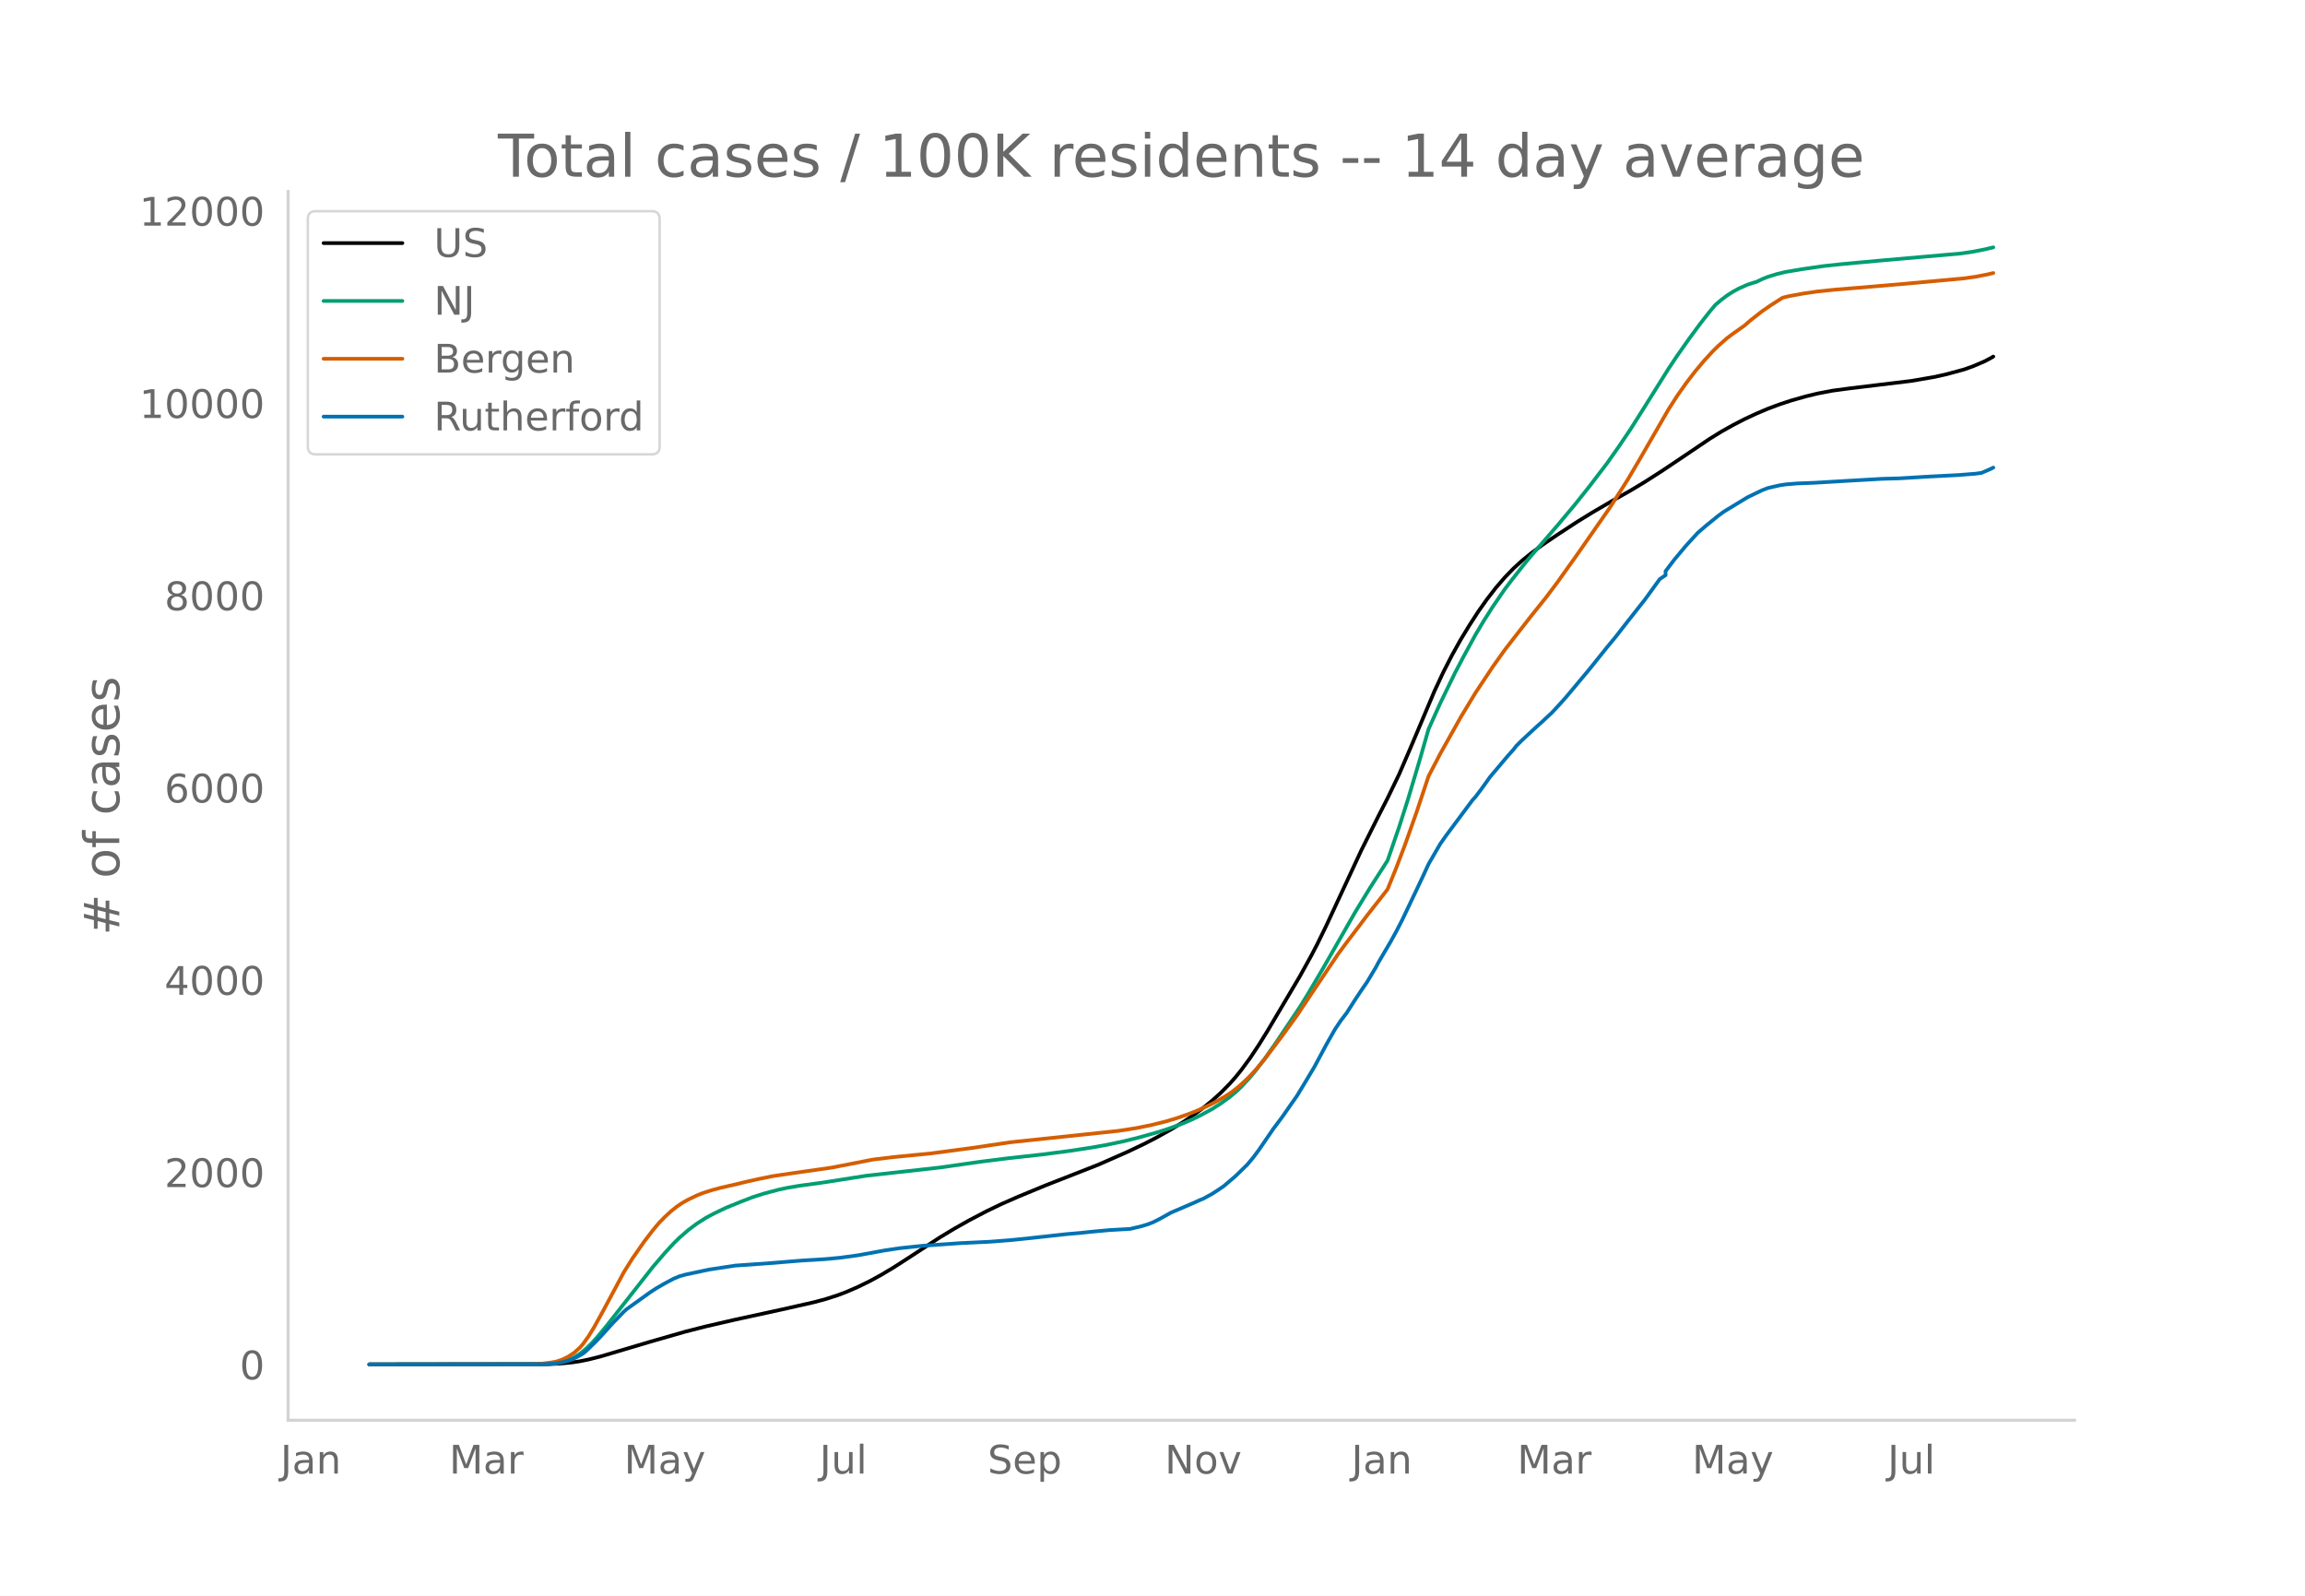
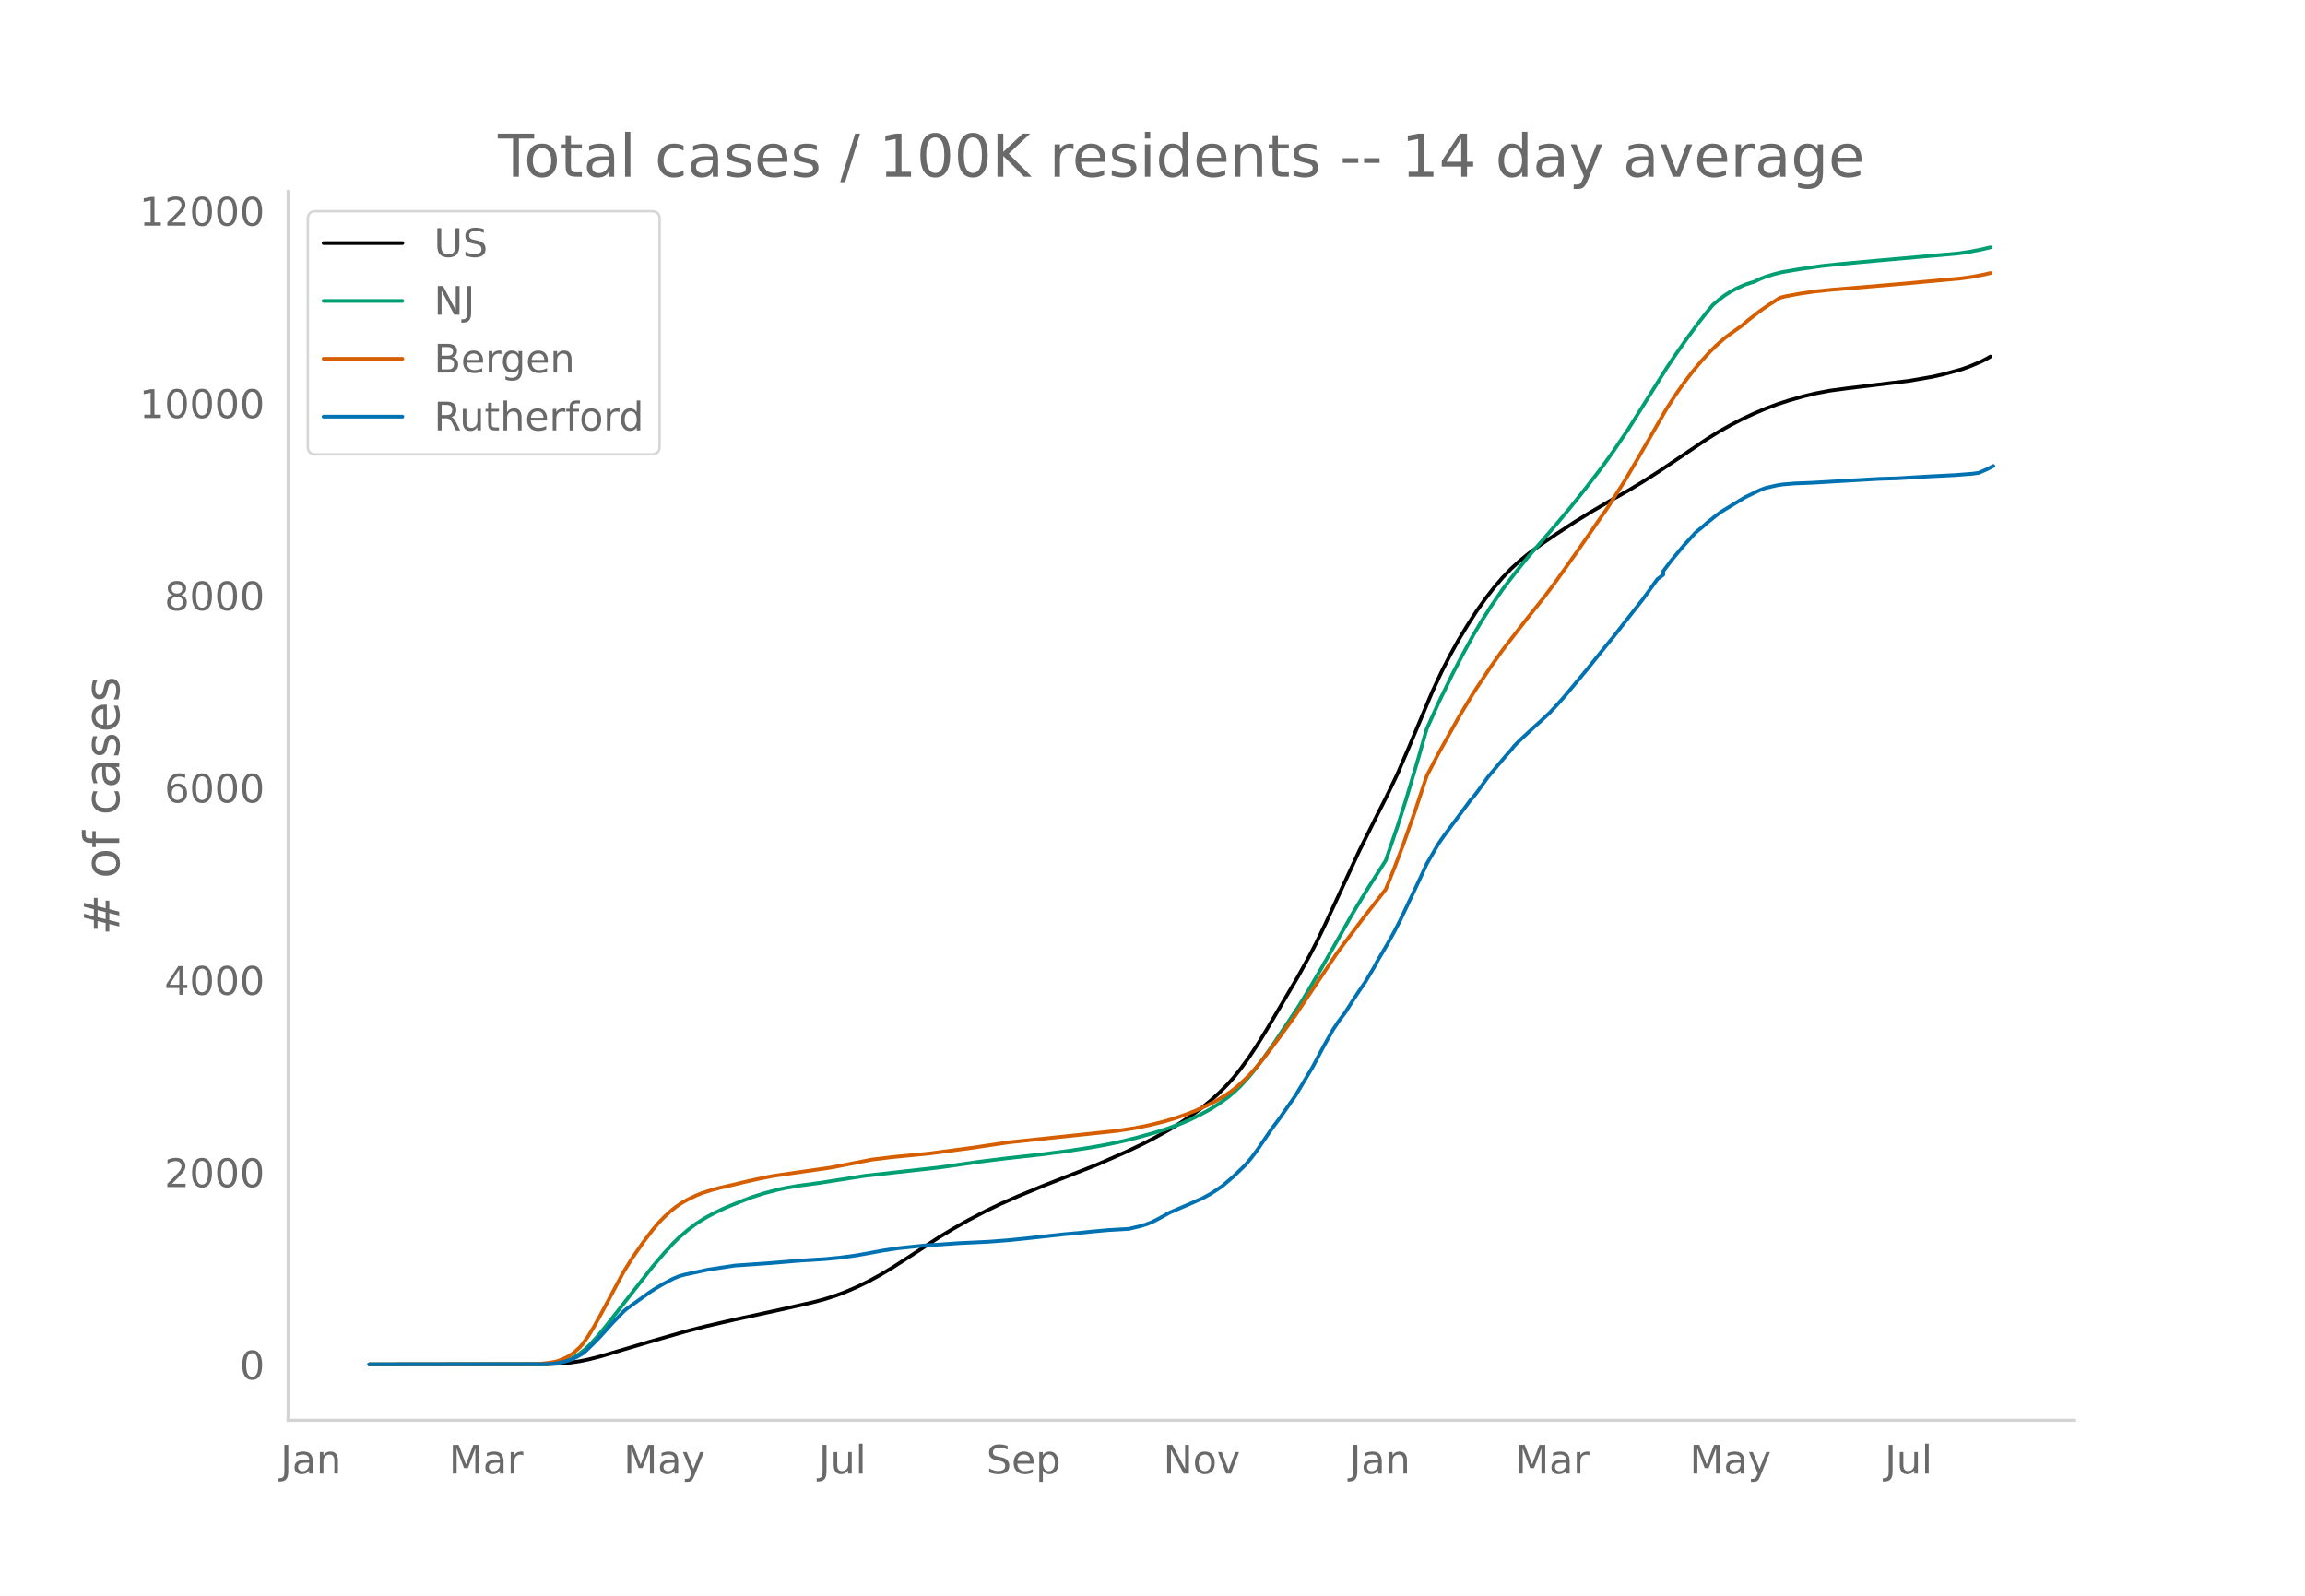
<svg xmlns="http://www.w3.org/2000/svg" xmlns:xlink="http://www.w3.org/1999/xlink" height="864" viewBox="0 0 936 648" width="1248">
  <defs>
    <style>*{stroke-linecap:butt;stroke-linejoin:round}</style>
  </defs>
  <g id="figure_1">
    <path d="M0 648h936V0H0z" style="fill:#fff" id="patch_1" />
    <g id="axes_1">
      <path d="M117 576.72h725.4V77.76H117z" style="fill:none" id="patch_2" />
-       <path clip-path="url(#p77cc9b3ed8)" d="m149.973 554.04 72.48-.102 4.753-.21 4.753-.442 3.565-.529 3.564-.724 4.753-1.201 7.13-2.113 13.07-3.885 14.258-4.094 8.317-2.123 11.883-2.742 19.01-4.137 13.071-2.955 4.753-1.281 4.753-1.528 3.564-1.344 4.753-2.062 4.753-2.325 4.753-2.596 4.753-2.84 5.94-3.811 13.071-8.54 5.941-3.58 5.941-3.349 7.13-3.732 5.94-2.856 7.13-3.127 10.693-4.421 21.388-8.382 11.882-5.22 7.13-3.39 4.752-2.463 5.941-3.302 4.753-2.91 4.753-3.218 3.565-2.653 3.564-2.889 3.565-3.229 3.564-3.611 2.377-2.68 2.376-2.943 3.565-4.847 3.564-5.36 3.565-5.75 13.07-22.08 4.753-8.595 2.377-4.557 3.564-7.316 5.941-12.778 8.318-17.891 7.129-14.253 3.565-6.979 4.752-9.843 4.753-11.036 9.506-22.535 3.564-7.636 3.565-6.968 3.565-6.392 3.564-5.85 3.565-5.52 3.565-5.025 3.564-4.602 3.565-4.143 3.564-3.697 3.565-3.248 3.565-2.895 4.752-3.513 5.942-4.03 8.317-5.425 5.941-3.655 8.317-4.865 7.13-4.013 5.94-3.58 7.13-4.573 9.506-6.38 9.505-6.422 4.753-2.94 4.753-2.668 4.753-2.456 4.753-2.216 4.752-2.015 4.753-1.778 4.753-1.559 5.941-1.684 4.753-1.149 5.94-1.137 7.13-.957 24.952-3.015 9.506-1.637 4.753-1.072 7.13-1.933 3.564-1.272 4.753-2.027 2.376-1.25 1.188-.697h0" style="fill:none;stroke:#000;stroke-linecap:round;stroke-width:1.5" id="line2d_1" />
-       <path clip-path="url(#p77cc9b3ed8)" d="m149.973 554.04 70.104-.088 3.565-.191 2.376-.252 2.376-.49 2.377-.765 2.376-1.095 2.377-1.466 2.376-1.94 2.376-2.318 2.377-2.63 3.564-4.3 19.012-24.192 4.753-5.535 3.564-3.868 2.377-2.33 3.564-3.092 3.565-2.673 3.564-2.263 3.565-1.907 4.753-2.261 5.94-2.414 4.754-1.842 4.753-1.511 5.94-1.565 3.565-.755 4.753-.8 8.318-1.136 3.564-.535 15.447-2.423 29.705-3.313 16.635-2.37 10.694-1.343 14.258-1.585 10.694-1.395 9.506-1.442 5.94-1.066 7.13-1.508 5.941-1.48 7.13-1.997 4.752-1.517 5.941-2.177 3.565-1.533 3.564-1.74 4.753-2.577 3.565-2.263 3.564-2.581 2.377-1.977 2.376-2.22 3.565-3.858 2.376-2.852 3.565-4.675 4.753-6.79 9.505-14.192 3.565-5.778 5.941-10.084 13.07-22.85 5.941-9.724 7.13-11.118 4.752-13.807 3.565-11.143 4.753-15.953 3.564-12.434 4.753-10.534 5.941-12.204 3.565-6.802 4.753-8.7 3.564-5.982 3.565-5.57 4.753-6.925 2.376-3.153 4.753-6.071 3.565-4.363 4.752-5.453 5.942-6.877 7.129-8.512 5.94-7.461 7.13-9.332 4.753-6.743 4.753-7.046 5.94-9.407 9.506-15.185 3.565-5.353 4.753-6.758 4.753-6.44 3.564-4.538 2.377-2.841 2.376-2.01 2.376-1.808 2.377-1.524 2.376-1.291 3.565-1.59 2.376-.78 1.189-.315 2.376-1.154 2.376-.946 3.565-1.1 3.565-.865 7.129-1.189 8.317-1.2 7.13-.768 15.446-1.421 33.27-2.926 4.753-.706 4.753-.932 3.564-.846h0" style="fill:none;stroke:#009e73;stroke-linecap:round;stroke-width:1.5" id="line2d_2" />
-       <path clip-path="url(#p77cc9b3ed8)" d="m149.973 554.04 66.54-.082 3.564-.23 3.565-.423 2.376-.449 2.376-.802 2.377-1.18 2.376-1.569 2.377-2.143 1.188-1.353 2.376-3.329 2.377-3.914 3.564-6.466 8.318-15.533 3.564-5.685 4.753-6.813 3.565-4.657 2.376-2.82 2.377-2.443 2.376-2.2 2.376-1.907 2.377-1.614 2.376-1.32 3.565-1.713 2.376-.95 3.565-1.14 3.564-.969 5.942-1.355 4.752-1.152 4.753-1.056 5.941-1.204 8.318-1.23 15.446-2.203 16.635-3.254 8.318-1.01 15.446-1.514 16.635-2.214 15.447-2.298 43.964-4.637 7.129-1.097 5.94-1.202 5.942-1.46 4.753-1.422 4.753-1.662 3.564-1.406 4.753-2.171 3.565-1.833 3.564-2.13 2.377-1.603 2.376-1.874 2.376-2.141 2.377-2.3 2.376-2.589 3.565-4.274 7.13-9.453 5.94-8.207 5.941-8.918 10.694-15.92 3.565-4.845 4.752-6.245 3.565-4.74 7.13-9.084 1.188-1.552 3.564-8.804 3.565-9.393 4.753-13.44 4.752-14.265 4.753-9.126 8.318-14.835 5.94-9.83 7.13-10.742 4.753-6.663 3.564-4.623 7.13-9.134 5.94-7.408 4.754-6.307 8.317-11.68 13.07-18.763 7.13-11.182 4.752-8.064 11.882-20.583 3.565-5.553 3.565-5.062 3.564-4.665 3.565-4.264 3.564-3.891 2.377-2.348 3.564-3.135 2.377-1.784 4.753-3.367 2.376-2.071 4.753-3.72 3.565-2.465 4.752-3.02 2.377-.601 5.94-1.09 5.942-.863 7.13-.734 8.317-.676 19.01-1.621 24.953-2.275 4.753-.668 4.753-.936 2.376-.562h0" style="fill:none;stroke:#d55e00;stroke-linecap:round;stroke-width:1.5" id="line2d_3" />
-       <path clip-path="url(#p77cc9b3ed8)" d="m149.973 554.04 71.292-.091 3.565-.183 2.376-.366 2.377-.533 2.376-.716 2.376-1.143 2.377-1.34 1.188-.96 3.565-3.459 2.376-2.438 4.753-5.271 4.753-4.936 1.188-1.036 9.506-6.826 2.376-1.554 3.565-2.057 3.564-1.889 2.377-.99 2.376-.67 9.506-2.027 10.694-1.63 14.258-1.006 13.07-1.066 9.506-.58 5.941-.563 7.13-.975 10.693-1.95 5.941-.9 9.506-1.005 15.446-1.081 11.882-.564 8.318-.64 8.317-.853 14.259-1.57 5.94-.517 4.754-.503 7.129-.655 8.317-.473 4.753-1.127 2.377-.731 2.376-.93 2.376-1.203 4.753-2.636 9.506-4.083 2.376-1.082 1.189-.472 3.564-1.95 2.377-1.54 2.376-1.614 4.753-4.053 4.753-4.631 2.376-2.819 2.376-3.184 5.942-8.67 3.564-4.753 3.565-5.119 2.376-3.382 3.565-5.896 3.564-5.957 4.753-8.883 3.565-6.307 2.376-3.55 2.377-3.108 3.564-5.576 2.377-3.58 2.376-3.444 3.565-5.957 1.188-2.255 4.753-8.075 2.376-4.312 2.377-4.6 5.94-12.479 2.377-5.027 2.376-5.18 4.753-8.197 2.377-3.382 10.694-14.352 1.188-1.295 2.376-3.139 3.565-4.982 7.129-8.456 2.376-2.65 1.189-1.54 2.376-2.36 5.941-5.501 2.376-2.118 2.377-2.24 1.188-1.066 3.565-3.84 2.376-2.665 9.506-11.366 3.564-4.449 3.565-4.433 3.565-4.312 4.752-6.11 7.13-9.034 5.94-8.197 2.377-1.615v-1.63l3.565-4.693 4.753-5.683 4.752-5.195 3.565-3.062 4.753-3.855 2.376-1.737 9.506-5.774 5.941-2.864 2.376-.914 4.753-1.082 2.377-.366 4.752-.396 7.13-.274 13.07-.777 14.258-.823 7.13-.198 11.882-.716 3.564-.183 8.318-.426 7.129-.564 2.376-.335 3.565-1.54 1.188-.593h0" style="fill:none;stroke:#0072b2;stroke-linecap:round;stroke-width:1.5" id="line2d_4" />
+       <path clip-path="url(#p69999f649b)" d="m149.973 554.04 72.35-.102 4.744-.21 4.745-.442 3.558-.529 3.558-.724 4.744-1.201 7.117-2.113 13.046-3.885 14.233-4.094 8.303-2.123 11.86-2.742 18.978-4.137 13.046-2.955 4.745-1.281 4.744-1.528 3.558-1.344 4.744-2.062 4.745-2.325 4.744-2.596 4.744-2.84 5.93-3.811 13.047-8.54 5.93-3.58 5.93-3.349 7.117-3.732 5.93-2.856 7.117-3.127 10.675-4.421 21.349-8.382 11.86-5.22 7.117-3.39 4.744-2.463 5.93-3.302 4.745-2.91 4.744-3.218 3.558-2.653 3.559-2.889 3.558-3.229 3.558-3.611 2.372-2.68 2.372-2.943 3.559-4.847 3.558-5.36 3.558-5.75 13.047-22.08 4.744-8.595 2.372-4.557 3.558-7.316 5.93-12.778 8.303-17.891 7.117-14.253 3.558-6.979 4.744-9.843 4.744-11.036 9.489-22.535 3.558-7.636 3.558-6.968 3.559-6.392 3.558-5.85 3.558-5.52 3.558-5.025 3.558-4.602 3.559-4.143 3.558-3.697 3.558-3.248 3.558-2.895 4.745-3.513 5.93-4.03 8.302-5.425 5.93-3.655 8.303-4.865 7.117-4.013 5.93-3.58 7.116-4.573 9.489-6.38 9.488-6.422 4.745-2.94 4.744-2.668 4.744-2.456 4.745-2.216 4.744-2.015 4.744-1.778 4.744-1.559 5.93-1.684 4.745-1.149 5.93-1.137 7.117-.957 24.907-3.015 9.489-1.637 4.744-1.072 7.117-1.933 3.558-1.272 4.744-2.027 2.372-1.25 1.186-.697h0" style="fill:none;stroke:#000;stroke-linecap:round;stroke-width:1.5" id="line2d_1" />
+       <path clip-path="url(#p69999f649b)" d="m149.973 554.04 69.978-.088 3.558-.191 2.372-.252 2.372-.49 2.372-.765 2.373-1.095 2.372-1.466 2.372-1.94 2.372-2.318 2.372-2.63 3.558-4.3 18.977-24.192 4.745-5.535 3.558-3.868 2.372-2.33 3.558-3.092 3.558-2.673 3.559-2.263 3.558-1.907 4.744-2.261 5.93-2.414 4.745-1.842 4.744-1.511 5.93-1.565 3.559-.755 4.744-.8 8.302-1.136 3.559-.535 15.419-2.423 29.651-3.313 16.605-2.37 10.675-1.343 14.233-1.585 10.674-1.395 9.489-1.442 5.93-1.066 7.117-1.508 5.93-1.48 7.116-1.997 4.745-1.517 5.93-2.177 3.558-1.533 3.558-1.74 4.745-2.577 3.558-2.263 3.558-2.581 2.372-1.977 2.372-2.22 3.559-3.858 2.372-2.852 3.558-4.675 4.744-6.79 9.489-14.192 3.558-5.778 5.93-10.084 13.047-22.85 5.93-9.724 7.117-11.118 4.744-13.807 3.558-11.143 4.745-15.953 3.558-12.434 4.744-10.534 5.93-12.204 3.559-6.802 4.744-8.7 3.558-5.982 3.558-5.57 4.745-6.925 2.372-3.153 4.744-6.071 3.558-4.363 5.93-6.795 5.93-6.926 4.745-5.683 4.744-5.893 8.303-10.726 4.744-6.634 5.93-8.767 5.931-9.407 9.489-15.185 3.558-5.353 4.744-6.758 4.744-6.44 3.558-4.538 2.373-2.841 2.372-2.01 2.372-1.808 2.372-1.524 2.372-1.291 3.558-1.59 2.373-.78 1.186-.315 2.372-1.154 2.372-.946 3.558-1.1 3.558-.865 7.117-1.189 8.302-1.2 7.117-.768 15.418-1.421 33.21-2.926 4.745-.706 4.744-.932 3.558-.846h0" style="fill:none;stroke:#009e73;stroke-linecap:round;stroke-width:1.5" id="line2d_2" />
+       <path clip-path="url(#p69999f649b)" d="m149.973 554.04 66.42-.082 3.558-.23 3.558-.423 2.372-.449 2.372-.802 2.372-1.18 2.373-1.569 2.372-2.143 1.186-1.353 2.372-3.329 2.372-3.914 3.558-6.466 8.303-15.533 3.558-5.685 4.744-6.813 3.558-4.657 2.373-2.82 2.372-2.443 2.372-2.2 2.372-1.907 2.372-1.614 2.372-1.32 3.558-1.713 2.373-.95 3.558-1.14 3.558-.969 5.93-1.355 4.745-1.152 4.744-1.056 5.93-1.204 8.303-1.23 15.419-2.203 16.605-3.254 8.302-1.01 15.419-1.514 16.605-2.214 15.419-2.298 43.884-4.637 7.117-1.097 5.93-1.202 5.93-1.46 4.745-1.422 4.744-1.662 3.558-1.406 4.745-2.171 3.558-1.833 3.558-2.13 2.372-1.603 2.372-1.874 2.372-2.141 2.373-2.3 2.372-2.589 3.558-4.274 7.116-9.453 5.93-8.207 5.931-8.918 10.675-15.92 3.558-4.845 4.744-6.245 3.558-4.74 7.117-9.084 1.186-1.552 3.558-8.804 3.558-9.393 4.745-13.44 4.744-14.265 4.744-9.126 8.303-14.835 5.93-9.83 7.116-10.742 4.745-6.663 3.558-4.623 7.116-9.134 5.93-7.408 4.745-6.307 8.302-11.68 13.047-18.763 7.117-11.182 4.744-8.064 11.86-20.583 3.559-5.553 3.558-5.062 3.558-4.665 3.558-4.264 3.559-3.891 2.372-2.348 3.558-3.135 2.372-1.784 4.744-3.367 2.372-2.071 4.745-3.72 3.558-2.465 4.744-3.02 2.372-.601 5.93-1.09 5.931-.863 7.116-.734 8.303-.676 18.977-1.621 24.908-2.275 4.744-.668 4.744-.936 2.372-.562h0" style="fill:none;stroke:#d55e00;stroke-linecap:round;stroke-width:1.5" id="line2d_3" />
+       <path clip-path="url(#p69999f649b)" d="m149.973 554.04 71.164-.091 3.558-.183 2.372-.366 2.372-.533 2.373-.716 2.372-1.143 2.372-1.34 1.186-.96 3.558-3.459 2.372-2.438 4.744-5.271 4.745-4.936 1.186-1.036 9.488-6.826 2.373-1.554 3.558-2.057 3.558-1.889 2.372-.99 2.372-.67 9.489-2.027 10.674-1.63 14.233-1.006 13.047-1.066 9.489-.58 5.93-.563 7.116-.975 10.675-1.95 5.93-.9 9.489-1.005 15.419-1.081 11.86-.564 8.303-.64 8.302-.853 14.233-1.57 5.93-.517 4.745-.503 7.116-.655 8.303-.473 4.744-1.127 2.372-.731 2.372-.93 2.372-1.203 4.745-2.636 9.488-4.083 2.372-1.082 1.186-.472 3.559-1.95 2.372-1.54 2.372-1.614 4.744-4.053 4.745-4.631 2.372-2.819 2.372-3.184 5.93-8.67 3.558-4.753 3.559-5.119 2.372-3.382 3.558-5.896 3.558-5.957 4.744-8.883 3.559-6.307 2.372-3.55 2.372-3.108 3.558-5.576 2.372-3.58 2.372-3.444 3.559-5.957 1.186-2.255 4.744-8.075 2.372-4.312 2.372-4.6 5.93-12.479 2.373-5.027 2.372-5.18 4.744-8.197 2.372-3.382 10.675-14.352 1.186-1.295 2.372-3.139 3.558-4.982 7.117-8.456 2.372-2.65 1.186-1.54 2.372-2.36 5.93-5.501 2.373-2.118 2.372-2.24 1.186-1.066 3.558-3.84 2.372-2.665 9.489-11.366 3.558-4.449 3.558-4.433 3.558-4.312 4.745-6.11 7.116-9.034 5.93-8.197 2.372-1.752v-1.493l3.559-4.693 4.744-5.683 4.744-5.195 1.186-1.051 1.186-.884 2.372-2.118 3.559-2.864 2.372-1.737 9.488-5.774 5.93-2.864 2.373-.914 4.744-1.082 2.372-.366 4.745-.396 7.116-.274 13.047-.777 14.233-.823 7.116-.198 11.86-.716 3.559-.183 8.302-.426 7.117-.564 2.372-.335 3.558-1.54 2.372-1.264h0" style="fill:none;stroke:#0072b2;stroke-linecap:round;stroke-width:1.5" id="line2d_4" />
      <path d="M117 576.72V77.76" style="fill:none;stroke:#d3d3d3;stroke-linecap:square;stroke-linejoin:miter;stroke-width:1.25" id="patch_3" />
      <path d="M117 576.72h725.4" style="fill:none;stroke:#d3d3d3;stroke-linecap:square;stroke-linejoin:miter;stroke-width:1.25" id="patch_4" />
      <g id="matplotlib.axis_1">
        <g id="xtick_1">
-           <g style="fill:#696969" transform="matrix(.16 0 0 -.16 113.876 598.378)" id="text_1">
+           <g style="fill:#696969" transform="matrix(.16 0 0 -.16 113.919 598.378)" id="text_1">
            <defs>
              <path d="M9.813 72.906h9.859V5.078q0-13.187-5-19.14-5-5.954-16.094-5.954h-3.75v8.297h3.078q6.531 0 9.219 3.672Q9.813-4.39 9.813 5.078z" id="DejaVuSans-74" />
              <path d="M34.281 27.484q-10.89 0-15.093-2.484-4.204-2.484-4.204-8.5 0-4.781 3.157-7.594 3.156-2.797 8.562-2.797 7.485 0 12 5.297 4.516 5.297 4.516 14.078v2zm17.922 3.72V0H43.22v8.297Q40.14 3.328 35.547.953q-4.594-2.375-11.234-2.375-8.391 0-13.36 4.719Q6 8.016 6 15.922q0 9.219 6.172 13.906 6.187 4.688 18.437 4.688h12.61v.89q0 6.203-4.078 9.594-4.078 3.39-11.453 3.39-4.688 0-9.141-1.124-4.438-1.125-8.531-3.375v8.312q4.921 1.906 9.562 2.844 4.64.953 9.031.953 11.875 0 17.735-6.156 5.86-6.14 5.86-18.64z" id="DejaVuSans-97" />
              <path d="M54.89 33.016V0h-8.984v32.719q0 7.765-3.031 11.61-3.031 3.858-9.078 3.858-7.281 0-11.484-4.64-4.204-4.625-4.204-12.64V0H9.08v54.688h9.03v-8.5q3.235 4.937 7.594 7.374Q30.078 56 35.797 56q9.422 0 14.25-5.828 4.844-5.828 4.844-17.156z" id="DejaVuSans-110" />
            </defs>
            <use xlink:href="#DejaVuSans-74" />
            <use x="29.492" xlink:href="#DejaVuSans-97" />
            <use x="90.771" xlink:href="#DejaVuSans-110" />
          </g>
        </g>
        <g id="xtick_2">
-           <g style="fill:#696969" transform="matrix(.16 0 0 -.16 182.407 598.378)" id="text_2">
+           <g style="fill:#696969" transform="matrix(.16 0 0 -.16 182.322 598.378)" id="text_2">
            <defs>
              <path d="M9.813 72.906h14.703l18.593-49.61 18.703 49.61h14.704V0H66.89v64.016l-18.797-50h-9.907l-18.796 50V0H9.813z" id="DejaVuSans-77" />
              <path d="M41.11 46.297q-1.516.875-3.297 1.281Q36.03 48 33.89 48q-7.625 0-11.703-4.953-4.079-4.953-4.079-14.234V0H9.08v54.688h9.03v-8.5q2.844 4.984 7.375 7.39Q30.031 56 36.531 56q.922 0 2.047-.125 1.125-.11 2.484-.36z" id="DejaVuSans-114" />
            </defs>
            <use xlink:href="#DejaVuSans-77" />
            <use x="86.279" xlink:href="#DejaVuSans-97" />
            <use x="147.559" xlink:href="#DejaVuSans-114" />
          </g>
        </g>
        <g id="xtick_3">
-           <g style="fill:#696969" transform="matrix(.16 0 0 -.16 253.442 598.378)" id="text_3">
+           <g style="fill:#696969" transform="matrix(.16 0 0 -.16 253.226 598.378)" id="text_3">
            <defs>
              <path d="M32.172-5.078q-3.797-9.766-7.422-12.735-3.61-2.984-9.656-2.984H7.906v7.516h5.282q3.703 0 5.75 1.765Q21-9.766 23.483-3.219l1.61 4.094-22.11 53.813H12.5l17.094-42.766 17.093 42.766h9.516z" id="DejaVuSans-121" />
            </defs>
            <use xlink:href="#DejaVuSans-77" />
            <use x="86.279" xlink:href="#DejaVuSans-97" />
            <use x="147.559" xlink:href="#DejaVuSans-121" />
          </g>
        </g>
        <g id="xtick_4">
-           <g style="fill:#696969" transform="matrix(.16 0 0 -.16 332.81 598.378)" id="text_4">
+           <g style="fill:#696969" transform="matrix(.16 0 0 -.16 332.463 598.378)" id="text_4">
            <defs>
              <path d="M8.5 21.578v33.11h8.984V21.922q0-7.766 3.016-11.656 3.031-3.875 9.094-3.875 7.265 0 11.484 4.64 4.234 4.64 4.234 12.656v31h8.985V0h-8.984v8.406Q42.047 3.422 37.718 1q-4.313-2.422-10.032-2.422-9.421 0-14.312 5.86Q8.5 10.296 8.5 21.578zM31.11 56z" id="DejaVuSans-117" />
              <path d="M9.422 75.984h8.984V0H9.422z" id="DejaVuSans-108" />
            </defs>
            <use xlink:href="#DejaVuSans-74" />
            <use x="29.492" xlink:href="#DejaVuSans-117" />
            <use x="92.871" xlink:href="#DejaVuSans-108" />
          </g>
        </g>
        <g id="xtick_5">
-           <g style="fill:#696969" transform="matrix(.16 0 0 -.16 401.051 598.378)" id="text_5">
+           <g style="fill:#696969" transform="matrix(.16 0 0 -.16 400.572 598.378)" id="text_5">
            <defs>
              <path d="M53.516 70.516V60.89q-5.61 2.687-10.594 4-4.984 1.328-9.625 1.328-8.047 0-12.422-3.125t-4.375-8.89q0-4.845 2.906-7.313 2.907-2.453 11.016-3.97l5.953-1.218q11.031-2.11 16.281-7.406 5.25-5.297 5.25-14.172 0-10.61-7.11-16.078-7.093-5.469-20.812-5.469-5.172 0-11.015 1.172Q13.14.922 6.89 3.219v10.156q6-3.36 11.765-5.078 5.766-1.703 11.328-1.703 8.438 0 13.032 3.312 4.593 3.328 4.593 9.485 0 5.359-3.297 8.39-3.296 3.032-10.812 4.547L27.484 33.5q-11.03 2.188-15.968 6.875-4.922 4.688-4.922 13.047 0 9.672 6.812 15.234 6.813 5.563 18.766 5.563 5.14 0 10.453-.938 5.328-.922 10.89-2.765z" id="DejaVuSans-83" />
              <path d="M56.203 29.594v-4.39H14.891q.593-9.282 5.593-14.142 5-4.859 13.938-4.859 5.172 0 10.031 1.266 4.86 1.265 9.656 3.812v-8.5Q49.266.734 44.187-.344 39.11-1.422 33.892-1.422q-13.094 0-20.735 7.61-7.64 7.625-7.64 20.625 0 13.421 7.25 21.296Q20.016 56 32.328 56q11.031 0 17.453-7.11 6.422-7.093 6.422-19.296zm-8.984 2.64q-.094 7.36-4.125 11.75-4.032 4.407-10.672 4.407-7.516 0-12.031-4.25-4.516-4.25-5.203-11.97z" id="DejaVuSans-101" />
              <path d="M18.11 8.203v-29H9.077v75.484h9.031v-8.296q2.844 4.875 7.157 7.234Q29.594 56 35.594 56q9.968 0 16.187-7.906 6.235-7.907 6.235-20.797T51.78 6.484q-6.218-7.906-16.187-7.906-6 0-10.328 2.375-4.313 2.375-7.157 7.25zm30.578 19.094q0 9.906-4.079 15.547-4.078 5.64-11.203 5.64-7.14 0-11.218-5.64-4.079-5.64-4.079-15.547 0-9.906 4.078-15.547 4.079-5.64 11.22-5.64 7.124 0 11.202 5.64t4.078 15.547z" id="DejaVuSans-112" />
            </defs>
            <use xlink:href="#DejaVuSans-83" />
            <use x="63.477" xlink:href="#DejaVuSans-101" />
            <use x="125" xlink:href="#DejaVuSans-112" />
          </g>
        </g>
        <g id="xtick_6">
-           <g style="fill:#696969" transform="matrix(.16 0 0 -.16 472.997 598.378)" id="text_6">
+           <g style="fill:#696969" transform="matrix(.16 0 0 -.16 472.387 598.378)" id="text_6">
            <defs>
              <path d="M9.813 72.906h13.28l32.329-60.984v60.984h9.562V0h-13.28L19.39 60.984V0H9.813z" id="DejaVuSans-78" />
              <path d="M30.61 48.39q-7.22 0-11.422-5.64-4.204-5.64-4.204-15.453 0-9.813 4.172-15.453 4.188-5.64 11.453-5.64 7.188 0 11.375 5.655 4.203 5.672 4.203 15.438 0 9.719-4.203 15.406-4.187 5.688-11.375 5.688zm0 7.61q11.718 0 18.406-7.625 6.703-7.61 6.703-21.078 0-13.422-6.703-21.078-6.688-7.64-18.407-7.64-11.765 0-18.437 7.64-6.656 7.656-6.656 21.078 0 13.469 6.656 21.078Q18.844 56 30.609 56z" id="DejaVuSans-111" />
              <path d="M2.984 54.688H12.5L29.594 8.797l17.093 45.89h9.516L35.687 0H23.485z" id="DejaVuSans-118" />
            </defs>
            <use xlink:href="#DejaVuSans-78" />
            <use x="74.805" xlink:href="#DejaVuSans-111" />
            <use x="135.986" xlink:href="#DejaVuSans-118" />
          </g>
        </g>
        <g id="xtick_7">
-           <g style="fill:#696969" transform="matrix(.16 0 0 -.16 548.76 598.378)" id="text_7">
+           <g style="fill:#696969" transform="matrix(.16 0 0 -.16 548.02 598.378)" id="text_7">
            <use xlink:href="#DejaVuSans-74" />
            <use x="29.492" xlink:href="#DejaVuSans-97" />
            <use x="90.771" xlink:href="#DejaVuSans-110" />
          </g>
        </g>
        <g id="xtick_8">
-           <g style="fill:#696969" transform="matrix(.16 0 0 -.16 616.103 598.378)" id="text_8">
+           <g style="fill:#696969" transform="matrix(.16 0 0 -.16 615.237 598.378)" id="text_8">
            <use xlink:href="#DejaVuSans-77" />
            <use x="86.279" xlink:href="#DejaVuSans-97" />
            <use x="147.559" xlink:href="#DejaVuSans-114" />
          </g>
        </g>
        <g id="xtick_9">
-           <g style="fill:#696969" transform="matrix(.16 0 0 -.16 687.137 598.378)" id="text_9">
+           <g style="fill:#696969" transform="matrix(.16 0 0 -.16 686.141 598.378)" id="text_9">
            <use xlink:href="#DejaVuSans-77" />
            <use x="86.279" xlink:href="#DejaVuSans-97" />
            <use x="147.559" xlink:href="#DejaVuSans-121" />
          </g>
        </g>
        <g id="xtick_10">
-           <g style="fill:#696969" transform="matrix(.16 0 0 -.16 766.505 598.378)" id="text_10">
+           <g style="fill:#696969" transform="matrix(.16 0 0 -.16 765.379 598.378)" id="text_10">
            <use xlink:href="#DejaVuSans-74" />
            <use x="29.492" xlink:href="#DejaVuSans-117" />
            <use x="92.871" xlink:href="#DejaVuSans-108" />
          </g>
        </g>
      </g>
      <g id="matplotlib.axis_2">
        <g id="ytick_1">
          <g style="fill:#696969" transform="matrix(.16 0 0 -.16 97.32 560.119)" id="text_11">
            <defs>
              <path d="M31.781 66.406q-7.61 0-11.453-7.5Q16.5 51.422 16.5 36.375q0-14.984 3.828-22.484 3.844-7.5 11.453-7.5 7.672 0 11.5 7.5 3.844 7.5 3.844 22.484 0 15.047-3.844 22.531-3.828 7.5-11.5 7.5zm0 7.813q12.266 0 18.735-9.703 6.468-9.688 6.468-28.141 0-18.406-6.468-28.11-6.47-9.687-18.735-9.687-12.25 0-18.718 9.688-6.47 9.703-6.47 28.109 0 18.453 6.47 28.14Q19.53 74.22 31.78 74.22z" id="DejaVuSans-48" />
            </defs>
            <use xlink:href="#DejaVuSans-48" />
          </g>
        </g>
        <g id="ytick_2">
          <g style="fill:#696969" transform="matrix(.16 0 0 -.16 66.78 482.039)" id="text_12">
            <defs>
              <path d="M19.188 8.297h34.421V0H7.33v8.297q5.609 5.812 15.296 15.594 9.703 9.797 12.188 12.64 4.734 5.313 6.609 9 1.89 3.688 1.89 7.25 0 5.813-4.078 9.469-4.078 3.672-10.625 3.672-4.64 0-9.797-1.61-5.14-1.609-11-4.89v9.969Q13.767 71.78 18.938 73q5.188 1.219 9.485 1.219 11.328 0 18.062-5.672 6.735-5.656 6.735-15.125 0-4.5-1.688-8.531-1.672-4.016-6.125-9.485-1.218-1.422-7.765-8.187-6.532-6.766-18.453-18.922z" id="DejaVuSans-50" />
            </defs>
            <use xlink:href="#DejaVuSans-50" />
            <use x="63.623" xlink:href="#DejaVuSans-48" />
            <use x="127.246" xlink:href="#DejaVuSans-48" />
            <use x="190.869" xlink:href="#DejaVuSans-48" />
          </g>
        </g>
        <g id="ytick_3">
          <g style="fill:#696969" transform="matrix(.16 0 0 -.16 66.78 403.96)" id="text_13">
            <defs>
              <path d="M37.797 64.313 12.89 25.39h24.906zm-2.594 8.593H47.61V25.391h10.407v-8.203H47.609V0h-9.812v17.188H4.89v9.515z" id="DejaVuSans-52" />
            </defs>
            <use xlink:href="#DejaVuSans-52" />
            <use x="63.623" xlink:href="#DejaVuSans-48" />
            <use x="127.246" xlink:href="#DejaVuSans-48" />
            <use x="190.869" xlink:href="#DejaVuSans-48" />
          </g>
        </g>
        <g id="ytick_4">
          <g style="fill:#696969" transform="matrix(.16 0 0 -.16 66.78 325.88)" id="text_14">
            <defs>
              <path d="M33.016 40.375q-6.641 0-10.532-4.547-3.875-4.531-3.875-12.437 0-7.86 3.875-12.438 3.891-4.562 10.532-4.562 6.64 0 10.515 4.562 3.875 4.578 3.875 12.438 0 7.906-3.875 12.437-3.875 4.547-10.515 4.547zm19.578 30.922v-8.984q-3.719 1.75-7.5 2.671-3.782.938-7.5.938-9.766 0-14.922-6.594-5.14-6.594-5.875-19.922 2.875 4.25 7.219 6.516 4.359 2.266 9.578 2.266 10.984 0 17.36-6.672 6.374-6.657 6.374-18.125 0-11.235-6.64-18.032-6.641-6.78-17.672-6.78-12.657 0-19.344 9.687-6.688 9.703-6.688 28.109 0 17.281 8.204 27.563 8.203 10.28 22.015 10.28 3.719 0 7.5-.734t7.89-2.187z" id="DejaVuSans-54" />
            </defs>
            <use xlink:href="#DejaVuSans-54" />
            <use x="63.623" xlink:href="#DejaVuSans-48" />
            <use x="127.246" xlink:href="#DejaVuSans-48" />
            <use x="190.869" xlink:href="#DejaVuSans-48" />
          </g>
        </g>
        <g id="ytick_5">
          <g style="fill:#696969" transform="matrix(.16 0 0 -.16 66.78 247.8)" id="text_15">
            <defs>
              <path d="M31.781 34.625q-7.031 0-11.062-3.766-4.016-3.765-4.016-10.343 0-6.594 4.016-10.36Q24.75 6.391 31.78 6.391q7.032 0 11.078 3.78 4.063 3.798 4.063 10.345 0 6.578-4.031 10.343-4.016 3.766-11.11 3.766zm-9.86 4.188q-6.343 1.562-9.89 5.906Q8.5 49.079 8.5 55.329q0 8.733 6.219 13.812 6.234 5.078 17.062 5.078 10.89 0 17.094-5.078 6.203-5.079 6.203-13.813 0-6.25-3.547-10.61-3.531-4.343-9.828-5.906 7.125-1.656 11.094-6.5 3.984-4.828 3.984-11.796 0-10.61-6.468-16.282-6.47-5.656-18.532-5.656-12.047 0-18.531 5.656-6.469 5.672-6.469 16.282 0 6.968 4 11.797 4.016 4.843 11.14 6.5zM18.314 54.39q0-5.657 3.53-8.828 3.548-3.172 9.938-3.172 6.36 0 9.938 3.172 3.593 3.171 3.593 8.828 0 5.672-3.593 8.843-3.578 3.172-9.938 3.172-6.39 0-9.937-3.172-3.532-3.172-3.532-8.843z" id="DejaVuSans-56" />
            </defs>
            <use xlink:href="#DejaVuSans-56" />
            <use x="63.623" xlink:href="#DejaVuSans-48" />
            <use x="127.246" xlink:href="#DejaVuSans-48" />
            <use x="190.869" xlink:href="#DejaVuSans-48" />
          </g>
        </g>
        <g id="ytick_6">
          <g style="fill:#696969" transform="matrix(.16 0 0 -.16 56.6 169.72)" id="text_16">
            <defs>
              <path d="M12.406 8.297h16.11v55.625l-17.532-3.516v8.985l17.438 3.515h9.86V8.296H54.39V0H12.406z" id="DejaVuSans-49" />
            </defs>
            <use xlink:href="#DejaVuSans-49" />
            <use x="63.623" xlink:href="#DejaVuSans-48" />
            <use x="127.246" xlink:href="#DejaVuSans-48" />
            <use x="190.869" xlink:href="#DejaVuSans-48" />
            <use x="254.492" xlink:href="#DejaVuSans-48" />
          </g>
        </g>
        <g id="ytick_7">
          <g style="fill:#696969" transform="matrix(.16 0 0 -.16 56.6 91.64)" id="text_17">
            <use xlink:href="#DejaVuSans-49" />
            <use x="63.623" xlink:href="#DejaVuSans-50" />
            <use x="127.246" xlink:href="#DejaVuSans-48" />
            <use x="190.869" xlink:href="#DejaVuSans-48" />
            <use x="254.492" xlink:href="#DejaVuSans-48" />
          </g>
        </g>
        <g style="fill:#696969" transform="matrix(0 -.2 -.2 0 48.44 379.813)" id="text_18">
          <defs>
            <path d="M51.125 44H36.922l-4.11-16.313h14.313zm-7.328 27.781-5.078-20.265h14.265L58.11 71.78h7.813L60.89 51.516h15.234V44h-17.14l-4-16.313h15.53V20.22H53.079L48 0h-7.813l5.032 20.219H30.906L25.875 0h-7.86l5.079 20.219H7.719v7.468h17.187L29 44H13.281v7.516h17.625l4.985 20.265z" id="DejaVuSans-35" />
            <path d="M37.11 75.984V68.5h-8.594q-4.828 0-6.72-1.953-1.874-1.953-1.874-7.031v-4.828h14.797v-6.985H19.922V0H10.89v47.703H2.297v6.984h8.594V58.5q0 9.125 4.25 13.297 4.25 4.187 13.468 4.187z" id="DejaVuSans-102" />
            <path d="M48.781 52.594v-8.407q-3.812 2.11-7.64 3.157-3.828 1.047-7.735 1.047-8.75 0-13.593-5.547-4.829-5.532-4.829-15.547 0-10.016 4.829-15.563 4.843-5.53 13.593-5.53 3.907 0 7.735 1.046 3.828 1.047 7.64 3.156V2.094Q45.016.344 40.984-.531q-4.015-.89-8.562-.89-12.36 0-19.64 7.765-7.266 7.765-7.266 20.953 0 13.375 7.343 21.031Q20.22 56 33.016 56q4.14 0 8.093-.86 3.953-.843 7.672-2.546z" id="DejaVuSans-99" />
            <path d="M44.281 53.078v-8.5q-3.797 1.953-7.906 2.922-4.094.984-8.5.984-6.688 0-10.031-2.047-3.344-2.046-3.344-6.156 0-3.125 2.39-4.906 2.391-1.781 9.626-3.39l3.078-.688q9.562-2.047 13.593-5.781 4.032-3.735 4.032-10.422 0-7.625-6.032-12.078-6.03-4.438-16.578-4.438-4.39 0-9.156.86Q10.688.296 5.422 2v9.281q4.984-2.594 9.812-3.89 4.829-1.282 9.579-1.282 6.343 0 9.75 2.172 3.421 2.172 3.421 6.125 0 3.656-2.468 5.61-2.453 1.953-10.813 3.765l-3.125.735q-8.344 1.75-12.062 5.39-3.704 3.64-3.704 9.985 0 7.718 5.47 11.906Q16.75 56 26.811 56q4.97 0 9.36-.734 4.406-.72 8.11-2.188z" id="DejaVuSans-115" />
          </defs>
          <use xlink:href="#DejaVuSans-35" />
          <use x="83.789" xlink:href="#DejaVuSans-32" />
          <use x="115.576" xlink:href="#DejaVuSans-111" />
          <use x="176.758" xlink:href="#DejaVuSans-102" />
          <use x="211.963" xlink:href="#DejaVuSans-32" />
          <use x="243.75" xlink:href="#DejaVuSans-99" />
          <use x="298.73" xlink:href="#DejaVuSans-97" />
          <use x="360.01" xlink:href="#DejaVuSans-115" />
          <use x="412.109" xlink:href="#DejaVuSans-101" />
          <use x="473.633" xlink:href="#DejaVuSans-115" />
        </g>
      </g>
      <g style="fill:#696969" transform="matrix(.24 0 0 -.24 202.185 71.76)" id="text_19">
        <defs>
          <path d="M-.297 72.906h61.672v-8.312H35.5V0h-9.906v64.594H-.296z" id="DejaVuSans-84" />
          <path d="M18.313 70.219V54.688h18.5v-6.985h-18.5V18.016q0-6.688 1.828-8.594 1.828-1.906 7.453-1.906h9.218V0h-9.218q-10.407 0-14.36 3.875-3.953 3.89-3.953 14.14v29.688H2.687v6.984h6.594V70.22z" id="DejaVuSans-116" />
          <path d="M25.39 72.906h8.297L8.297-9.28H0z" id="DejaVuSans-47" />
          <path d="M9.813 72.906h9.859V42.094L52.39 72.906h12.703L28.906 38.922 67.672 0H54.688L19.672 35.11V0h-9.86z" id="DejaVuSans-75" />
          <path d="M9.422 54.688h8.984V0H9.422zm0 21.296h8.984v-11.39H9.422z" id="DejaVuSans-105" />
          <path d="M45.406 46.39v29.594h8.985V0h-8.985v8.203Q42.578 3.328 38.25.953q-4.313-2.375-10.375-2.375-9.906 0-16.14 7.906-6.22 7.922-6.22 20.813 0 12.89 6.22 20.797Q17.968 56 27.874 56q6.063 0 10.375-2.375 4.328-2.36 7.156-7.234zm-30.61-19.093q0-9.906 4.079-15.547 4.078-5.64 11.203-5.64 7.125 0 11.219 5.64 4.11 5.64 4.11 15.547 0 9.906-4.11 15.547-4.094 5.64-11.219 5.64-7.125 0-11.203-5.64-4.078-5.64-4.078-15.547z" id="DejaVuSans-100" />
          <path d="M4.89 31.39h26.313v-8H4.891z" id="DejaVuSans-45" />
          <path d="M45.406 27.984q0 9.766-4.031 15.125-4.016 5.375-11.297 5.375-7.219 0-11.25-5.375-4.031-5.359-4.031-15.125 0-9.718 4.031-15.093t11.25-5.375q7.281 0 11.297 5.375 4.031 5.375 4.031 15.093zm8.985-21.203q0-13.953-6.203-20.765Q42-20.797 29.203-20.797q-4.734 0-8.937.703-4.203.703-8.157 2.172v8.735q3.954-2.141 7.813-3.157 3.86-1.031 7.86-1.031 8.843 0 13.234 4.61 4.39 4.609 4.39 13.937v4.453q-2.781-4.844-7.125-7.234Q33.938 0 27.875 0 17.828 0 11.672 7.656q-6.156 7.672-6.156 20.328 0 12.688 6.156 20.344Q17.828 56 27.875 56q6.063 0 10.406-2.39 4.344-2.391 7.125-7.22v8.297h8.985z" id="DejaVuSans-103" />
        </defs>
        <use xlink:href="#DejaVuSans-84" />
        <use x="44.084" xlink:href="#DejaVuSans-111" />
        <use x="105.266" xlink:href="#DejaVuSans-116" />
        <use x="144.475" xlink:href="#DejaVuSans-97" />
        <use x="205.754" xlink:href="#DejaVuSans-108" />
        <use x="233.537" xlink:href="#DejaVuSans-32" />
        <use x="265.324" xlink:href="#DejaVuSans-99" />
        <use x="320.305" xlink:href="#DejaVuSans-97" />
        <use x="381.584" xlink:href="#DejaVuSans-115" />
        <use x="433.684" xlink:href="#DejaVuSans-101" />
        <use x="495.207" xlink:href="#DejaVuSans-115" />
        <use x="547.307" xlink:href="#DejaVuSans-32" />
        <use x="579.094" xlink:href="#DejaVuSans-47" />
        <use x="612.785" xlink:href="#DejaVuSans-32" />
        <use x="644.572" xlink:href="#DejaVuSans-49" />
        <use x="708.195" xlink:href="#DejaVuSans-48" />
        <use x="771.818" xlink:href="#DejaVuSans-48" />
        <use x="835.441" xlink:href="#DejaVuSans-75" />
        <use x="901.018" xlink:href="#DejaVuSans-32" />
        <use x="932.805" xlink:href="#DejaVuSans-114" />
        <use x="971.668" xlink:href="#DejaVuSans-101" />
        <use x="1033.191" xlink:href="#DejaVuSans-115" />
        <use x="1085.291" xlink:href="#DejaVuSans-105" />
        <use x="1113.074" xlink:href="#DejaVuSans-100" />
        <use x="1176.551" xlink:href="#DejaVuSans-101" />
        <use x="1238.074" xlink:href="#DejaVuSans-110" />
        <use x="1301.453" xlink:href="#DejaVuSans-116" />
        <use x="1340.662" xlink:href="#DejaVuSans-115" />
        <use x="1392.762" xlink:href="#DejaVuSans-32" />
        <use x="1424.549" xlink:href="#DejaVuSans-45" />
        <use x="1460.633" xlink:href="#DejaVuSans-45" />
        <use x="1496.717" xlink:href="#DejaVuSans-32" />
        <use x="1528.504" xlink:href="#DejaVuSans-49" />
        <use x="1592.127" xlink:href="#DejaVuSans-52" />
        <use x="1655.75" xlink:href="#DejaVuSans-32" />
        <use x="1687.537" xlink:href="#DejaVuSans-100" />
        <use x="1751.014" xlink:href="#DejaVuSans-97" />
        <use x="1812.293" xlink:href="#DejaVuSans-121" />
        <use x="1871.473" xlink:href="#DejaVuSans-32" />
        <use x="1903.26" xlink:href="#DejaVuSans-97" />
        <use x="1964.539" xlink:href="#DejaVuSans-118" />
        <use x="2023.719" xlink:href="#DejaVuSans-101" />
        <use x="2085.242" xlink:href="#DejaVuSans-114" />
        <use x="2126.355" xlink:href="#DejaVuSans-97" />
        <use x="2187.635" xlink:href="#DejaVuSans-103" />
        <use x="2251.111" xlink:href="#DejaVuSans-101" />
      </g>
      <g id="legend_1">
        <path d="M128.2 184.5h136.45q3.2 0 3.2-3.2V88.96q0-3.2-3.2-3.2H128.2q-3.2 0-3.2 3.2v92.34q0 3.2 3.2 3.2z" style="fill:none;opacity:.8;stroke:#ccc;stroke-linejoin:miter" id="patch_5" />
        <path d="M131.4 98.718h32" style="fill:none;stroke:#000;stroke-linecap:round;stroke-width:1.5" id="line2d_5" />
        <g style="fill:#696969" transform="matrix(.16 0 0 -.16 176.2 104.317)" id="text_20">
          <defs>
            <path d="M8.688 72.906h9.921V28.61q0-11.718 4.235-16.875 4.25-5.14 13.781-5.14 9.469 0 13.719 5.14 4.25 5.157 4.25 16.875v44.297H64.5V27.391q0-14.25-7.063-21.532-7.046-7.28-20.812-7.28-13.828 0-20.89 7.28-7.047 7.282-7.047 21.532z" id="DejaVuSans-85" />
          </defs>
          <use xlink:href="#DejaVuSans-85" />
          <use x="73.193" xlink:href="#DejaVuSans-83" />
        </g>
        <path d="M131.4 122.203h32" style="fill:none;stroke:#009e73;stroke-linecap:round;stroke-width:1.5" id="line2d_7" />
        <g style="fill:#696969" transform="matrix(.16 0 0 -.16 176.2 127.802)" id="text_21">
          <use xlink:href="#DejaVuSans-78" />
          <use x="74.805" xlink:href="#DejaVuSans-74" />
        </g>
        <path d="M131.4 145.688h32" style="fill:none;stroke:#d55e00;stroke-linecap:round;stroke-width:1.5" id="line2d_9" />
        <g style="fill:#696969" transform="matrix(.16 0 0 -.16 176.2 151.287)" id="text_22">
          <defs>
            <path d="M19.672 34.813V8.108H35.5q7.953 0 11.781 3.297 3.844 3.297 3.844 10.078 0 6.844-3.844 10.078-3.828 3.25-11.781 3.25zm0 29.984V42.828h14.61q7.218 0 10.75 2.703 3.546 2.719 3.546 8.282 0 5.515-3.547 8.25-3.531 2.734-10.75 2.734zm-9.86 8.11h25.204q11.28 0 17.375-4.688Q58.5 63.53 58.5 54.89q0-6.703-3.125-10.657-3.125-3.953-9.188-4.922 7.282-1.562 11.313-6.53 4.031-4.954 4.031-12.376 0-9.765-6.64-15.093Q48.25 0 35.984 0H9.812z" id="DejaVuSans-66" />
          </defs>
          <use xlink:href="#DejaVuSans-66" />
          <use x="68.604" xlink:href="#DejaVuSans-101" />
          <use x="130.127" xlink:href="#DejaVuSans-114" />
          <use x="169.49" xlink:href="#DejaVuSans-103" />
          <use x="232.967" xlink:href="#DejaVuSans-101" />
          <use x="294.49" xlink:href="#DejaVuSans-110" />
        </g>
        <path d="M131.4 169.173h32" style="fill:none;stroke:#0072b2;stroke-linecap:round;stroke-width:1.5" id="line2d_11" />
        <g style="fill:#696969" transform="matrix(.16 0 0 -.16 176.2 174.773)" id="text_23">
          <defs>
            <path d="M44.39 34.188q3.172-1.079 6.172-4.594 3-3.516 6.032-9.672L66.609 0H56l-9.313 18.703q-3.624 7.328-7.015 9.719-3.39 2.39-9.25 2.39h-10.75V0h-9.86v72.906h22.266q12.5 0 18.656-5.234 6.157-5.219 6.157-15.766 0-6.89-3.203-11.437-3.204-4.532-9.297-6.282zM19.673 64.797V38.922h12.406q7.125 0 10.766 3.297 3.64 3.297 3.64 9.687 0 6.39-3.64 9.64-3.64 3.25-10.766 3.25z" id="DejaVuSans-82" />
            <path d="M54.89 33.016V0h-8.984v32.719q0 7.765-3.031 11.61-3.031 3.858-9.078 3.858-7.281 0-11.484-4.64-4.204-4.625-4.204-12.64V0H9.08v75.984h9.03V46.188q3.235 4.937 7.594 7.374Q30.078 56 35.797 56q9.422 0 14.25-5.828 4.844-5.828 4.844-17.156z" id="DejaVuSans-104" />
          </defs>
          <use xlink:href="#DejaVuSans-82" />
          <use x="64.982" xlink:href="#DejaVuSans-117" />
          <use x="128.361" xlink:href="#DejaVuSans-116" />
          <use x="167.57" xlink:href="#DejaVuSans-104" />
          <use x="230.949" xlink:href="#DejaVuSans-101" />
          <use x="292.473" xlink:href="#DejaVuSans-114" />
          <use x="333.586" xlink:href="#DejaVuSans-102" />
          <use x="368.791" xlink:href="#DejaVuSans-111" />
          <use x="429.973" xlink:href="#DejaVuSans-114" />
          <use x="469.336" xlink:href="#DejaVuSans-100" />
        </g>
      </g>
    </g>
  </g>
  <defs>
-     <clipPath id="p77cc9b3ed8">
+     <clipPath id="p69999f649b">
      <path d="M117 77.76h725.4v498.96H117z" />
    </clipPath>
  </defs>
</svg>
